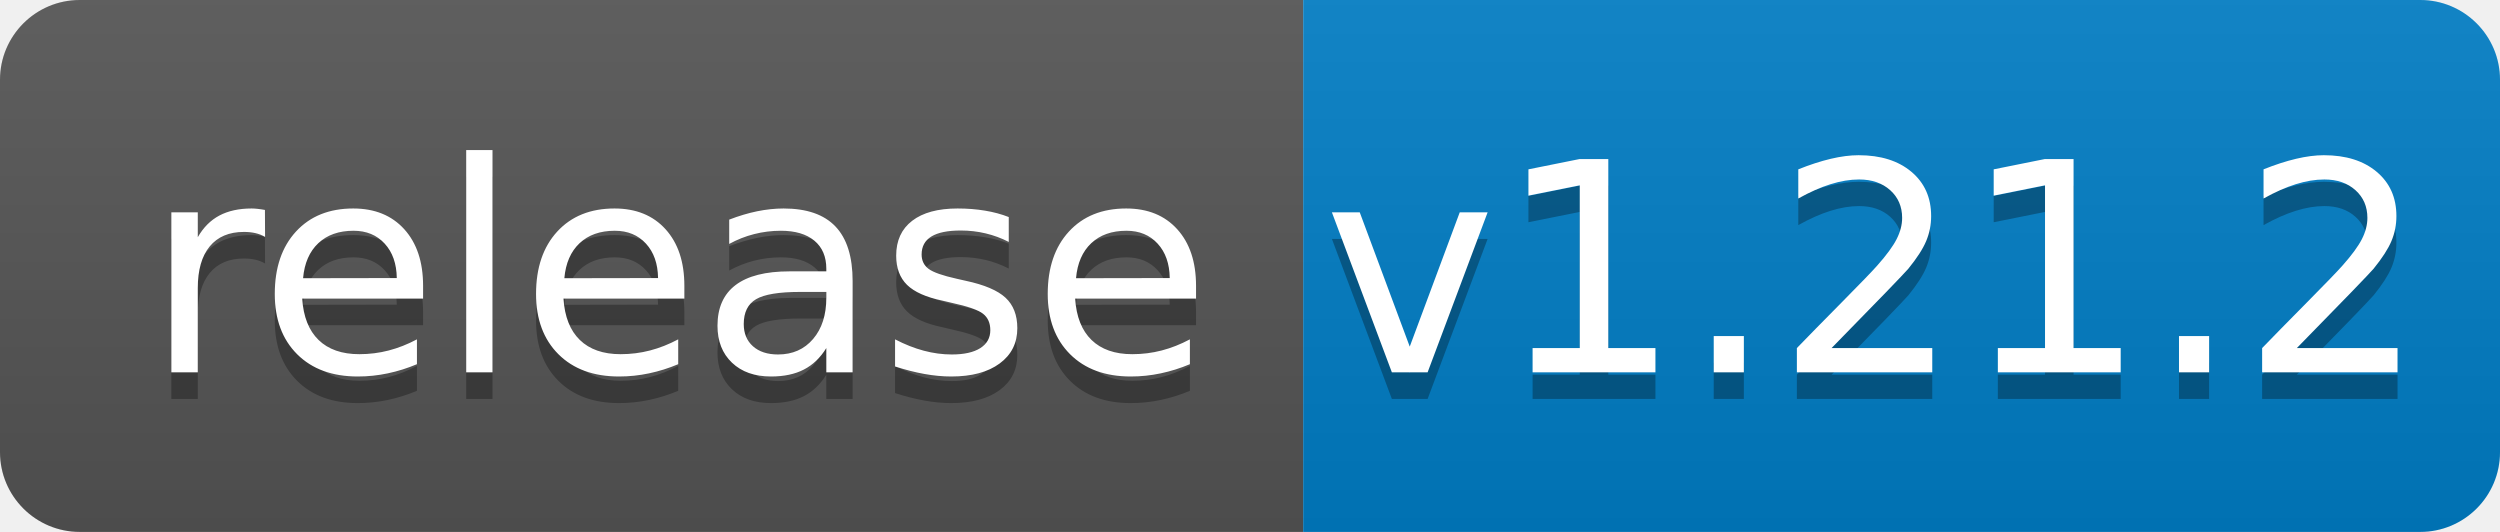
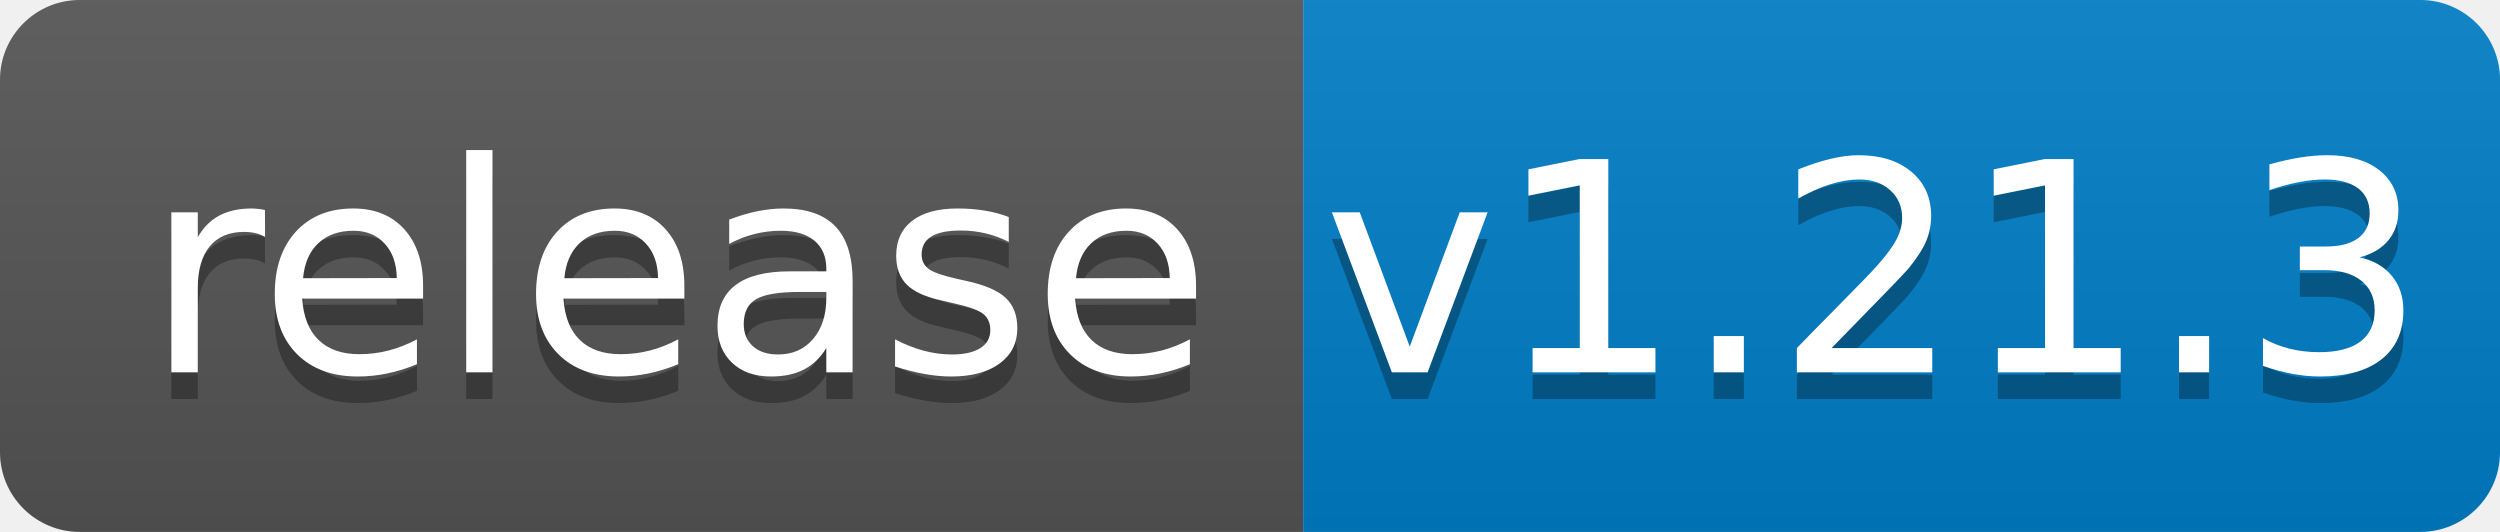
<svg xmlns="http://www.w3.org/2000/svg" width="94" height="20">
  <linearGradient id="b" x2="0" y2="100%">
    <stop offset="0" stop-color="#bbb" stop-opacity=".1" />
    <stop offset="1" stop-opacity=".1" />
  </linearGradient>
  <clipPath id="a">
    <rect width="94" height="20" rx="3" fill="#fff" />
  </clipPath>
  <g clip-path="url(#a)">
    <path fill="#555" d="M0 0h49v20H0z" />
    <path fill="#007ec6" d="M49 0h45v20H49z" />
    <path fill="url(#b)" d="M0 0h94v20H0z" />
  </g>
  <g fill="#fff" text-anchor="middle" font-family="DejaVu Sans,Verdana,Geneva,sans-serif" font-size="110">
    <text x="255" y="150" fill="#010101" fill-opacity=".3" transform="scale(.1)" textLength="390">release</text>
    <text x="255" y="140" transform="scale(.1)" textLength="390">release</text>
-     <text x="705" y="150" fill="#010101" fill-opacity=".3" transform="scale(.1)" textLength="350">v1.21.2</text>
-     <text x="705" y="140" transform="scale(.1)" textLength="350">v1.21.2</text>
+     <text x="705" y="150" fill="#010101" fill-opacity=".3" transform="scale(.1)" textLength="350">v1.21.3</text>
+     <text x="705" y="140" transform="scale(.1)" textLength="350">v1.21.3</text>
  </g>
</svg>
